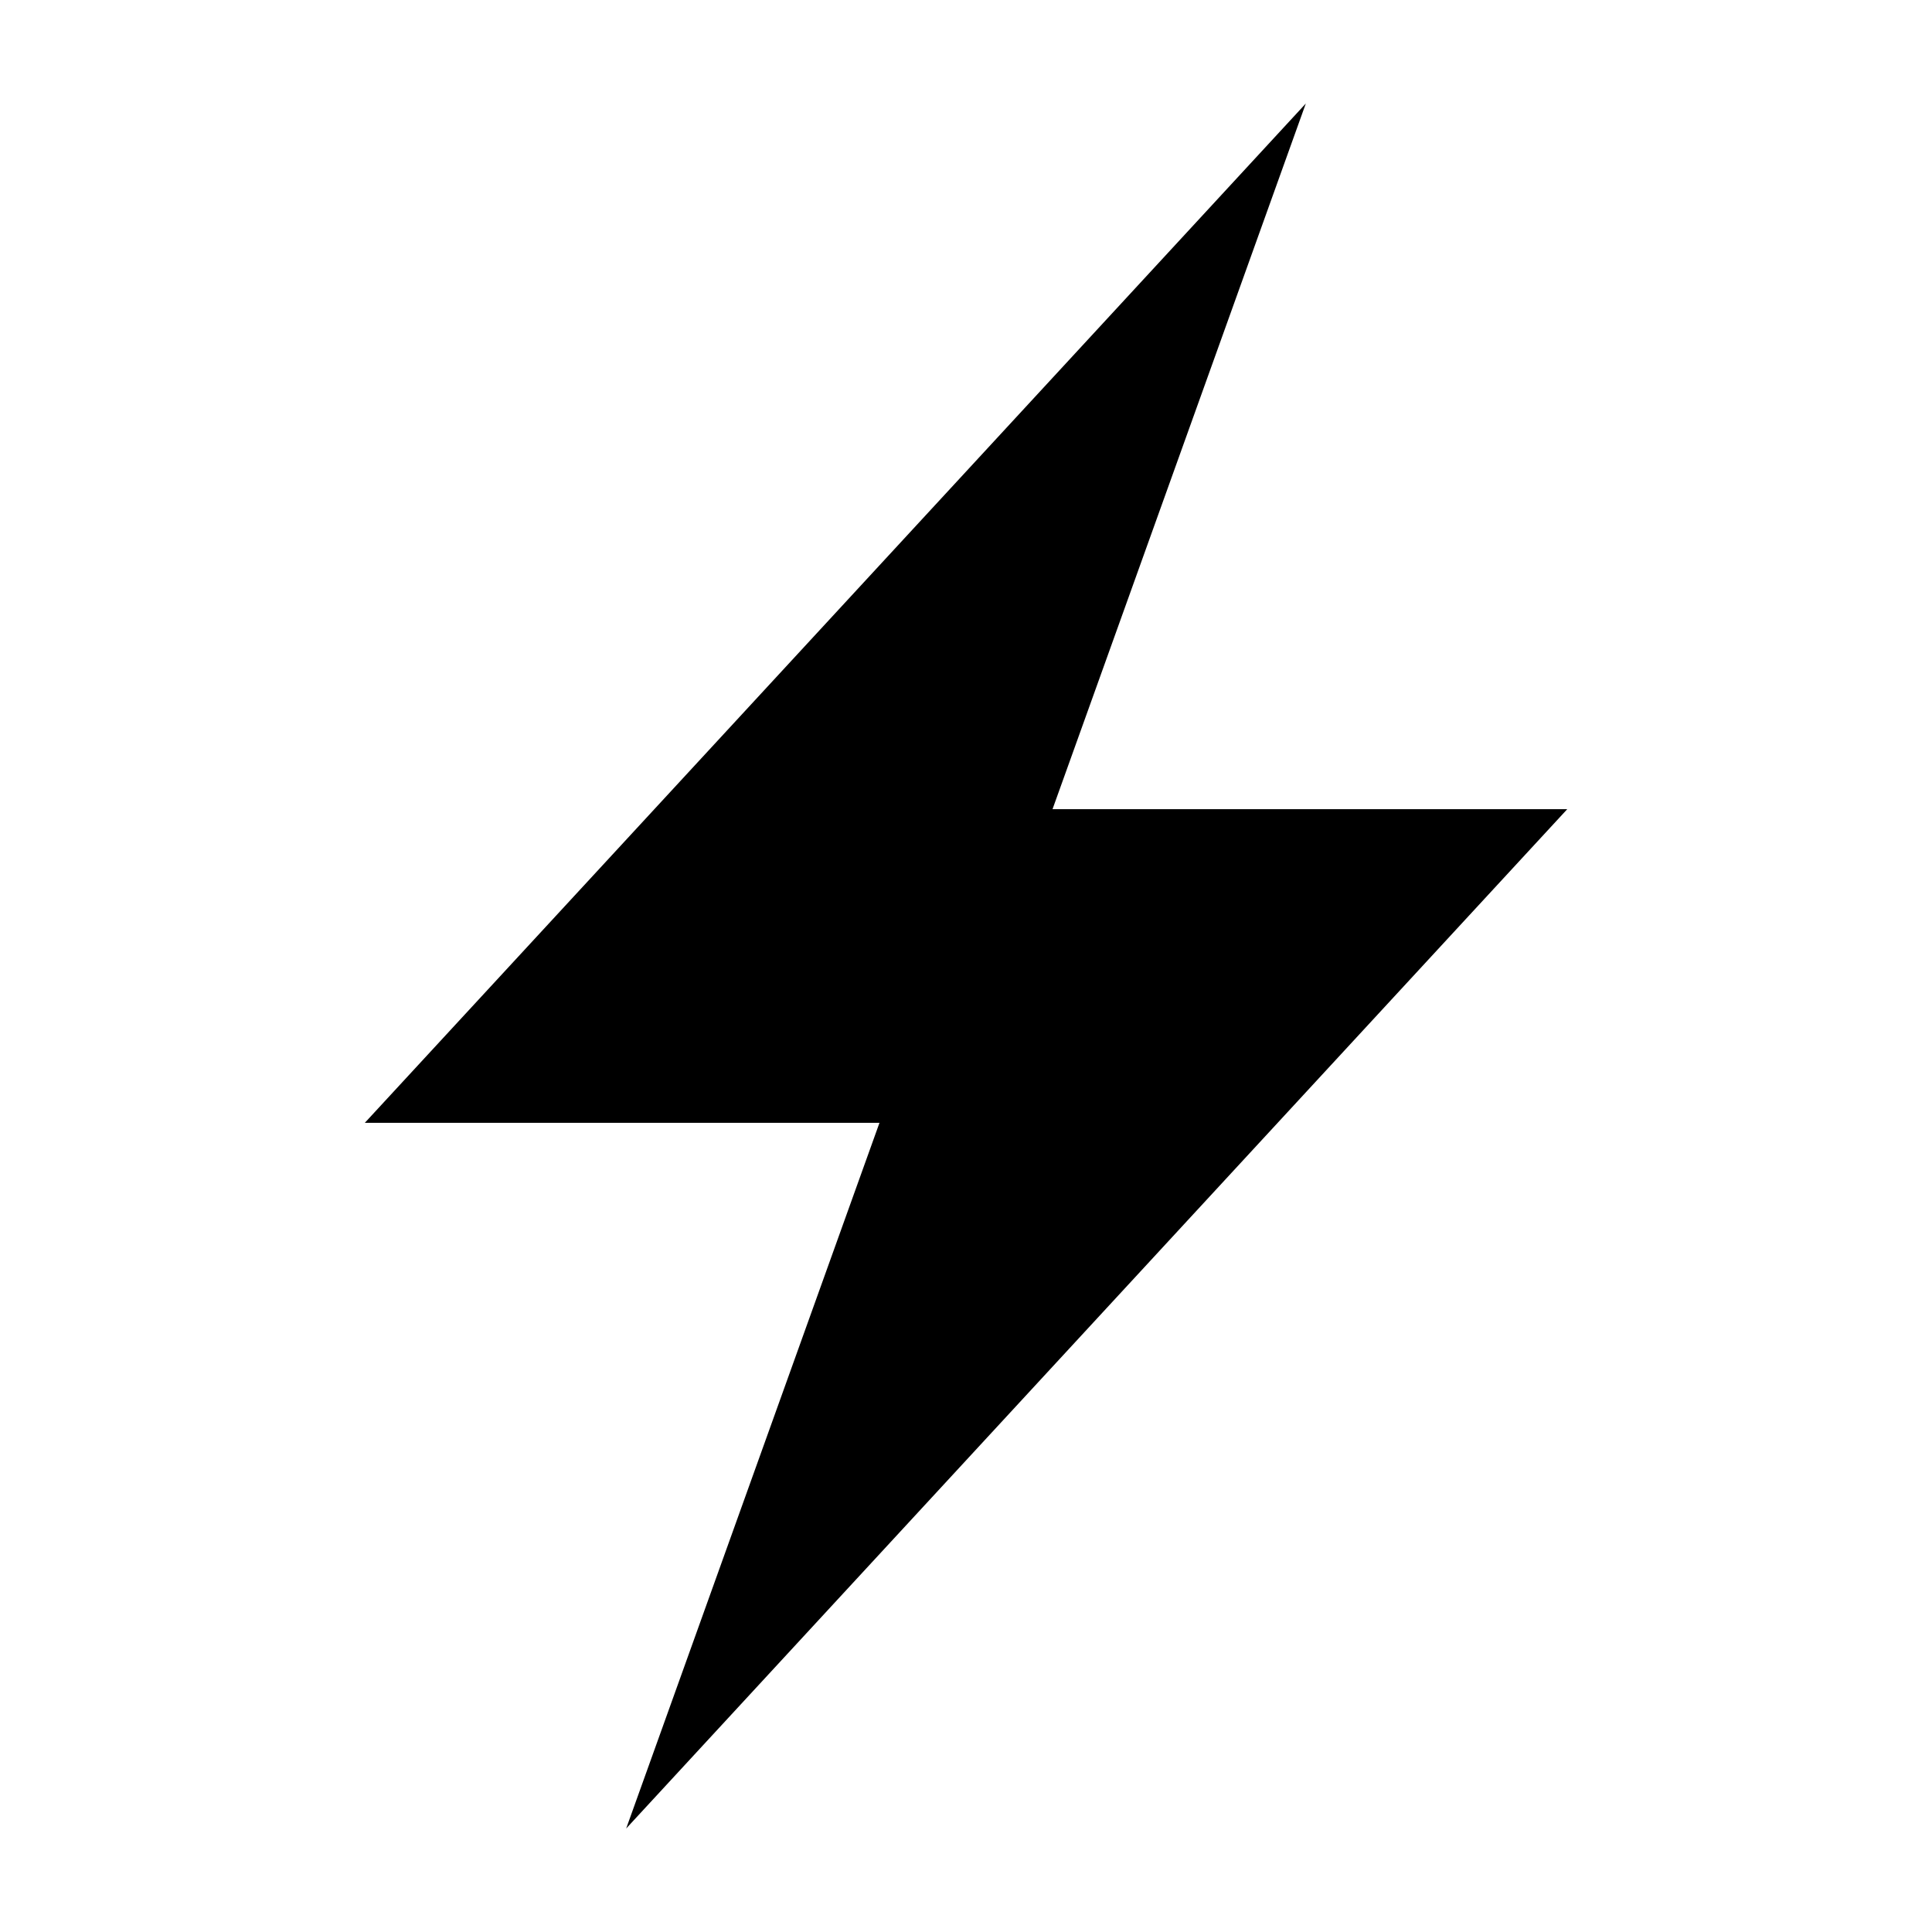
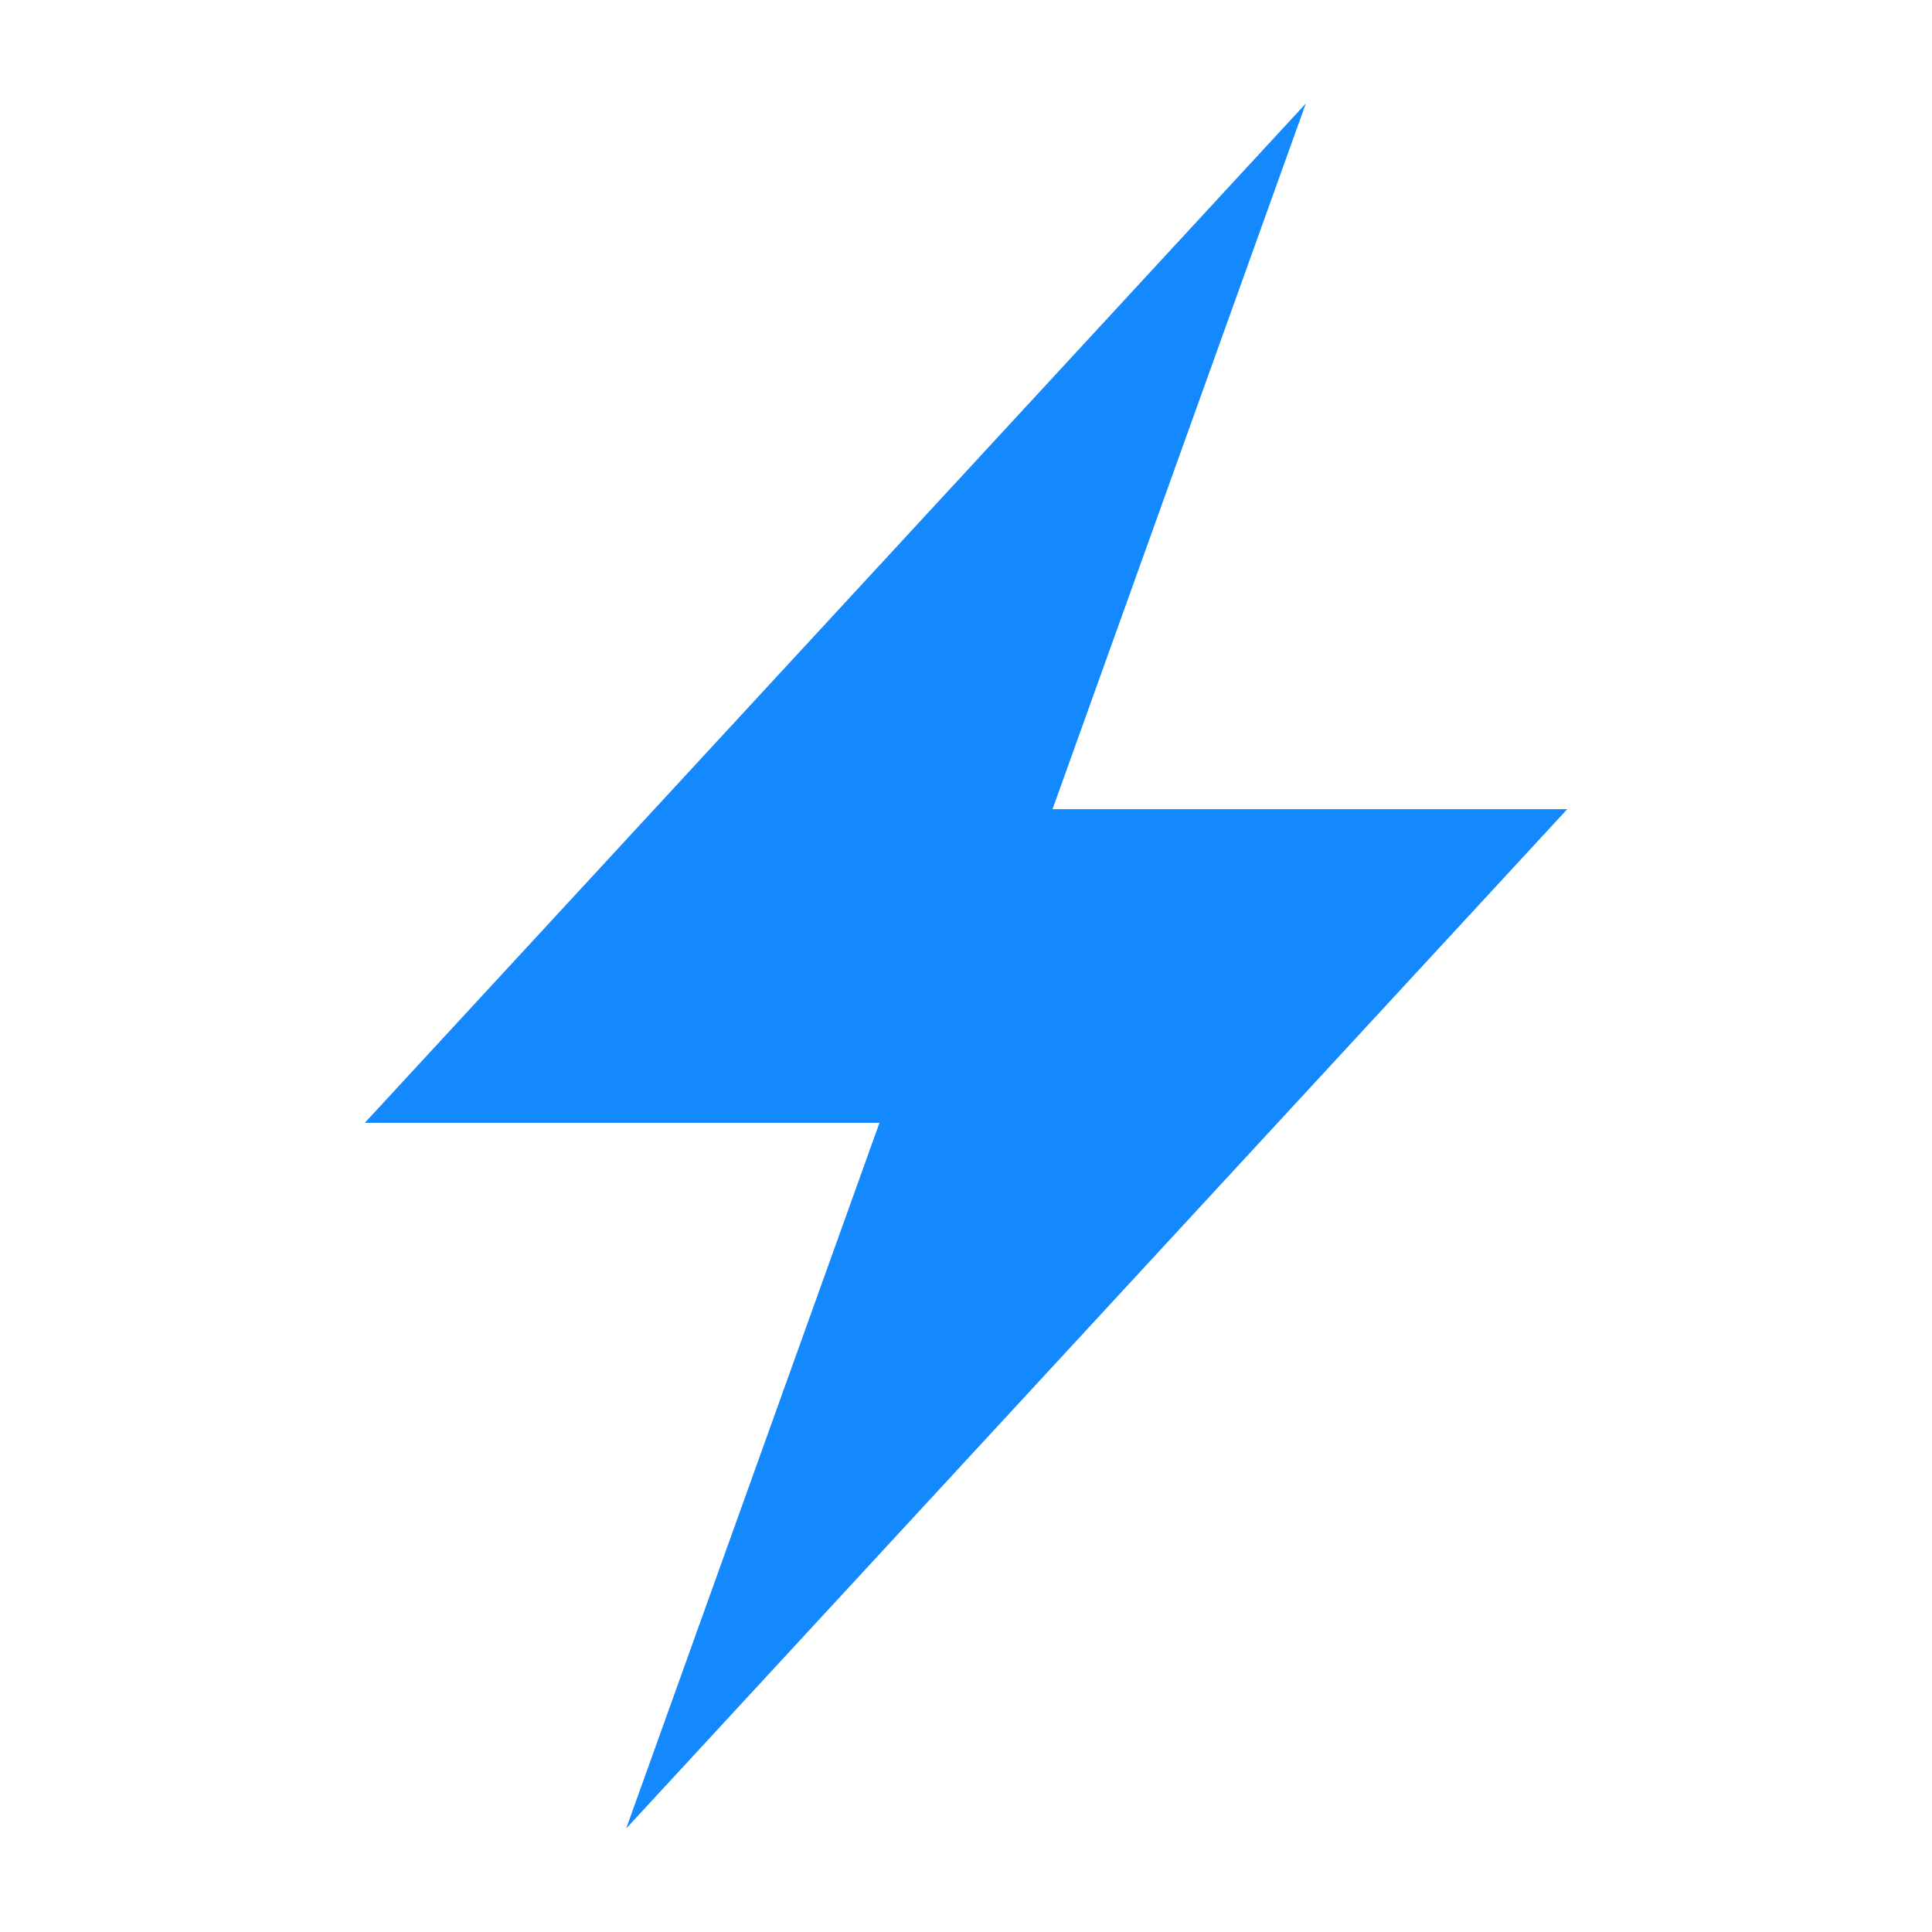
- <svg viewBox="0 0 28 28" aria-hidden="true" height="24" width="24">
-   <path d="M12.747 16.273h-7.46L18.925 1.5l-3.671 10.227h7.46L9.075 26.5l3.671-10.227z" />
+ <svg xmlns="http://www.w3.org/2000/svg" viewBox="0 0 28 28" aria-hidden="true" height="24" width="24">
+   <path d="M12.747 16.273h-7.46L18.925 1.5l-3.671 10.227h7.46L9.075 26.5l3.671-10.227z" fill="#1389fd" />
</svg>
